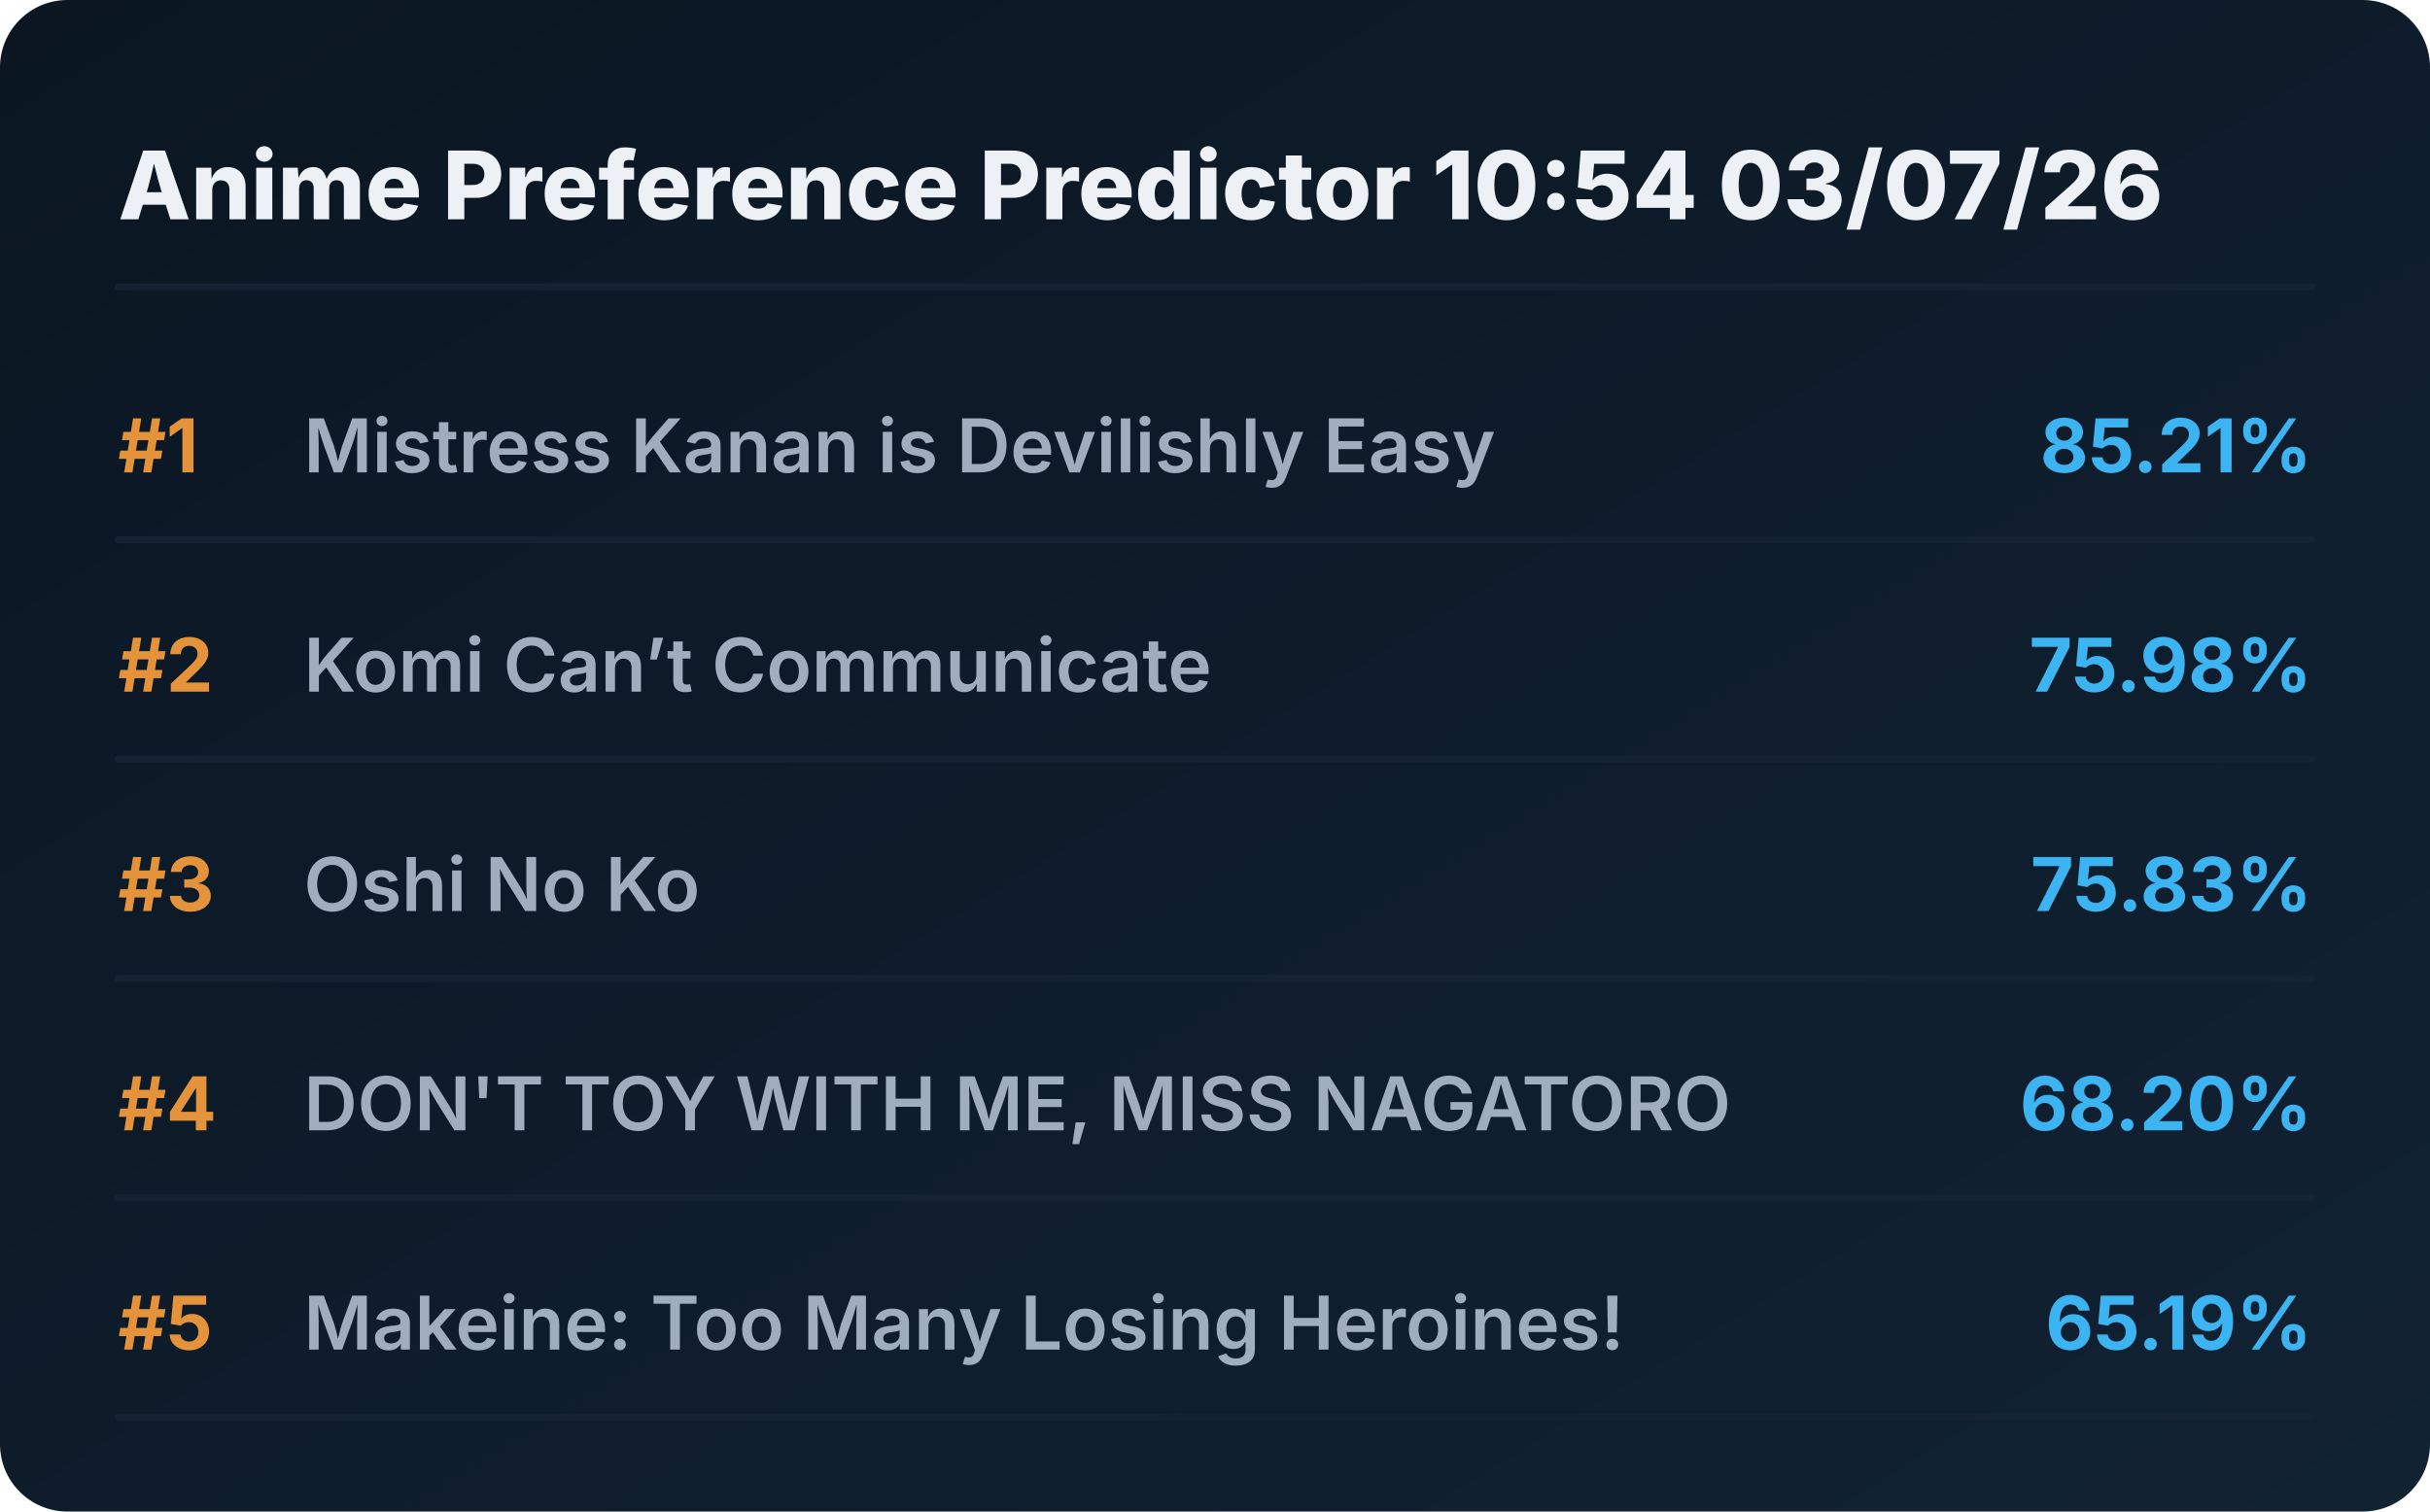
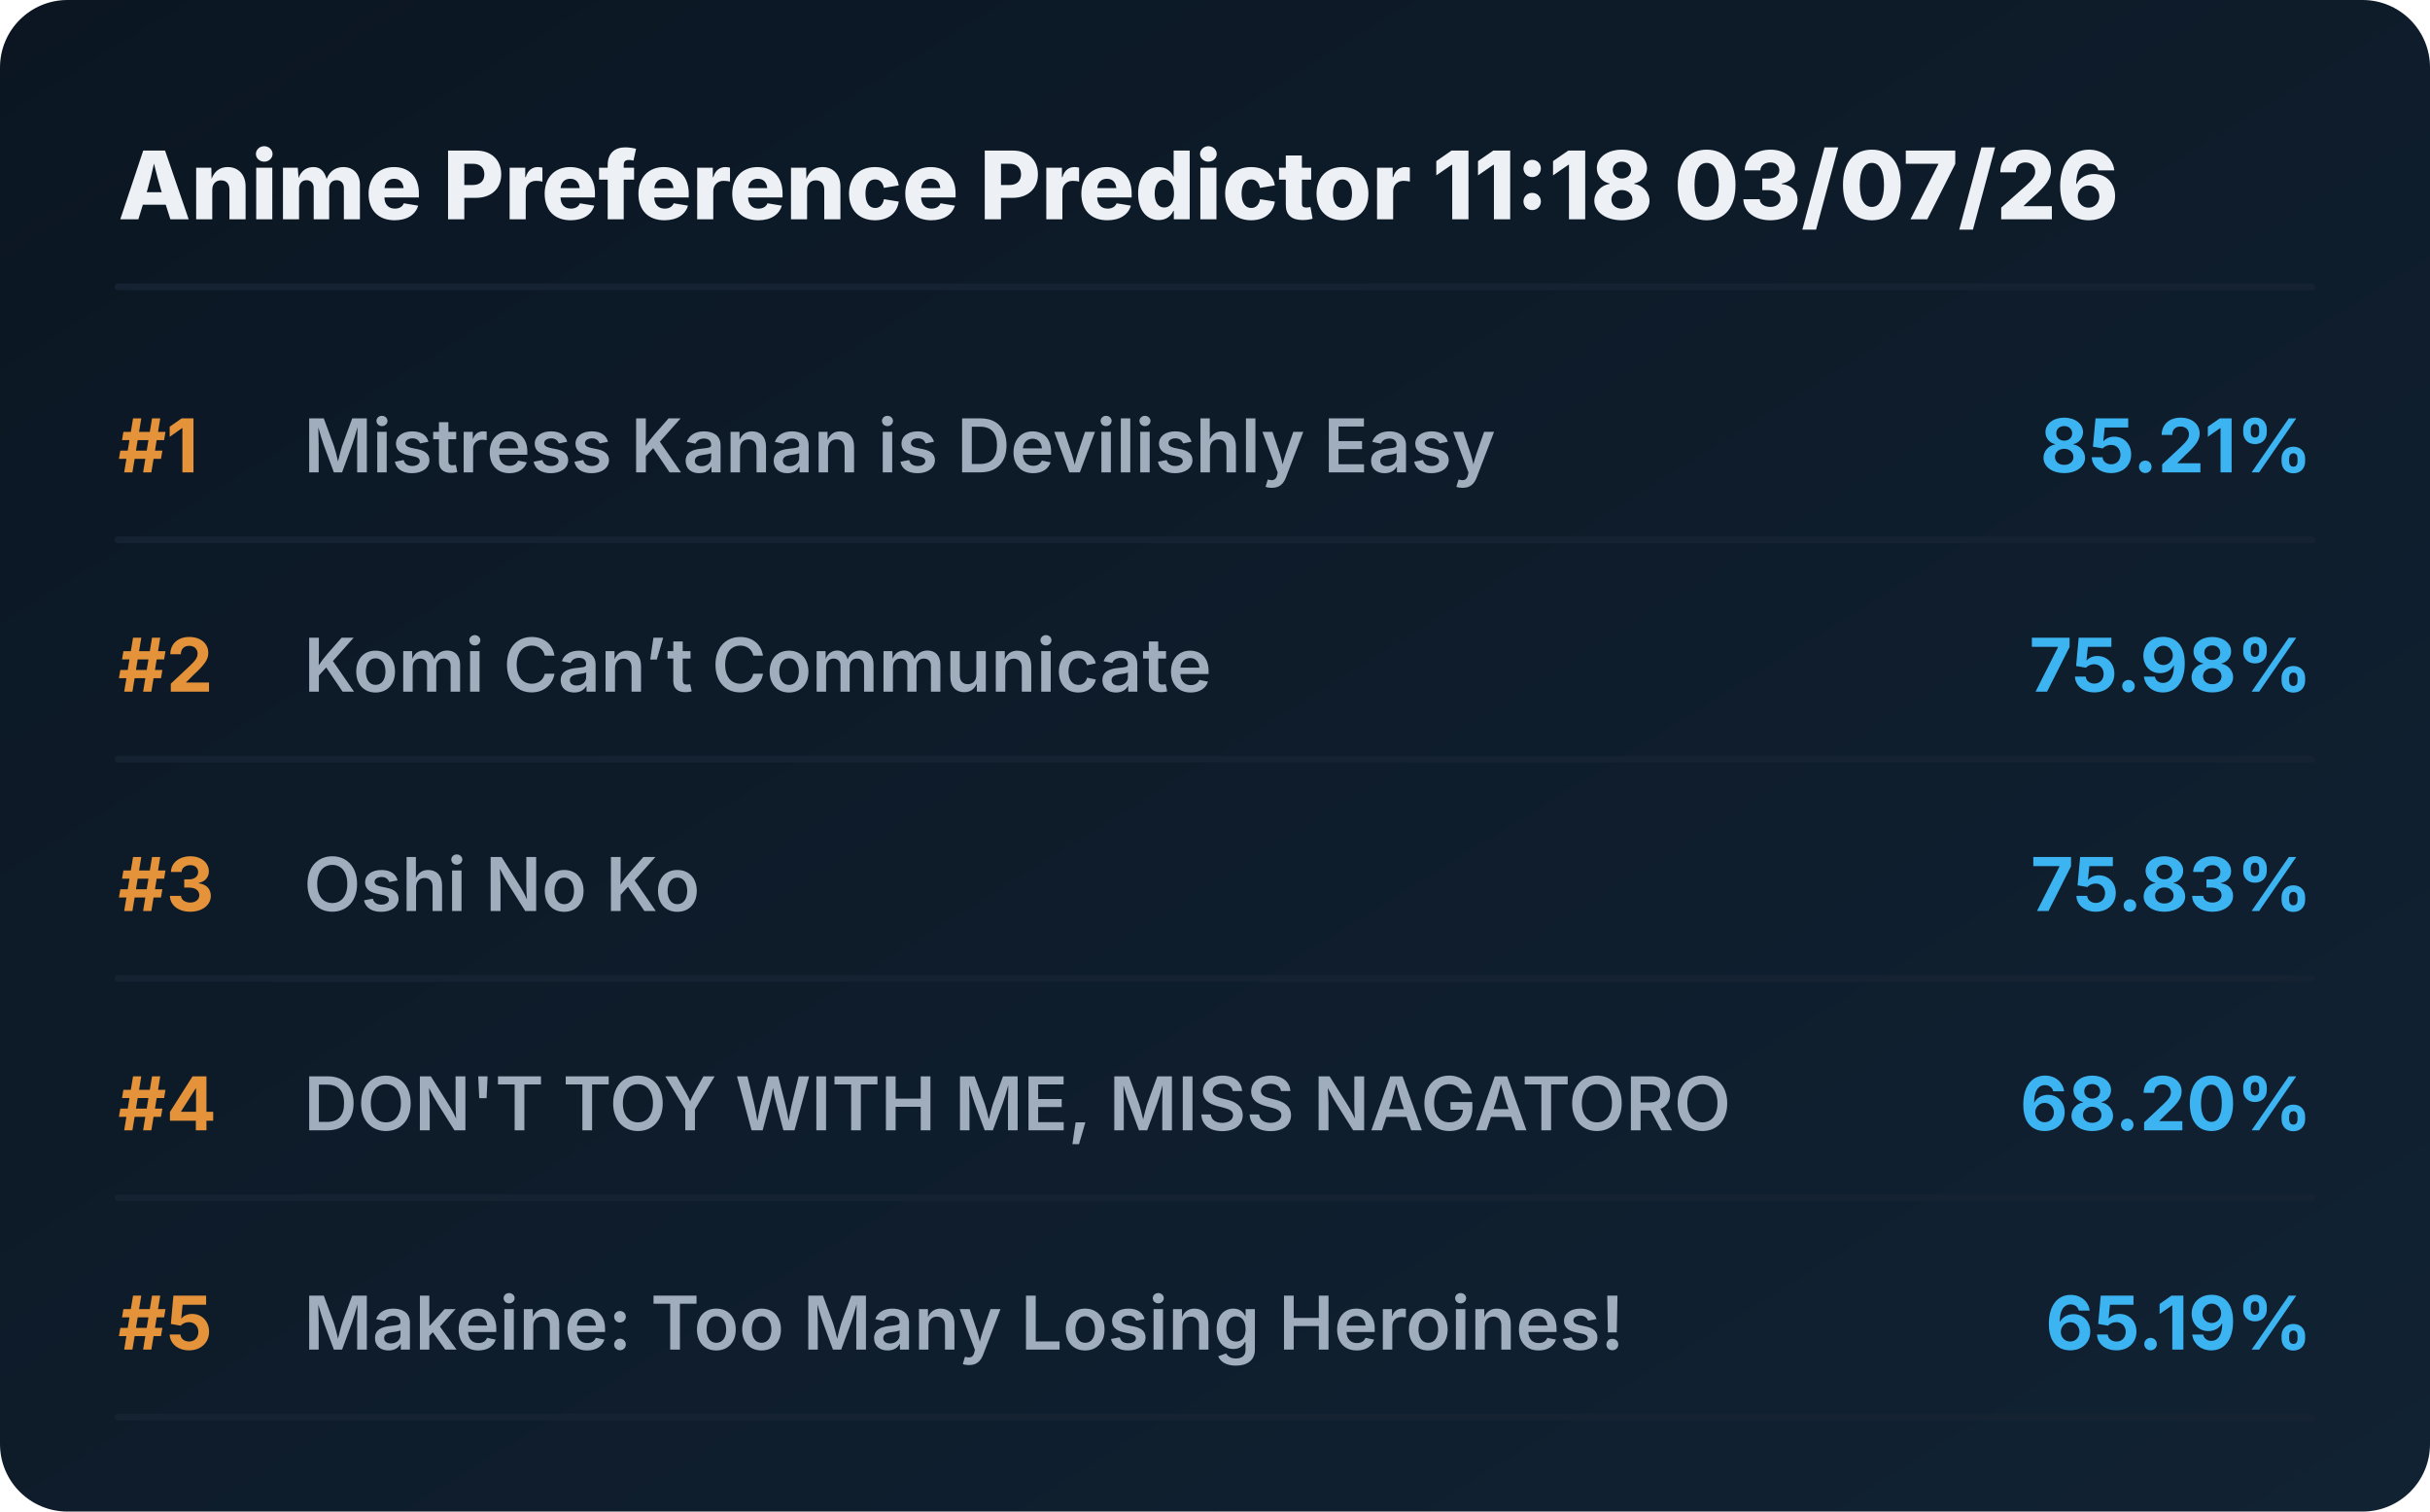
<svg xmlns="http://www.w3.org/2000/svg" viewBox="0 0 720 448" preserveAspectRatio="xMidYMid meet" style="width: 100%; height: auto; max-width: 720px;">
  <defs>
    <linearGradient id="boxGrad" x1="0%" y1="0%" x2="100%" y2="100%">
      <stop offset="0%" stop-color="#0b1622" />
      <stop offset="100%" stop-color="#112233" />
    </linearGradient>
    <clipPath id="titleClip">
      <rect x="90" y="0" width="510" height="100%" />
    </clipPath>
  </defs>
  <style>
    .bg { fill: url(#boxGrad); rx: 20px; }
    .header { font-family: 'Overpass', 'Inter', system-ui, sans-serif; font-weight: 800; font-size: 28px; fill: #edf1f5; }
    .rank { font-family: 'Overpass', 'Inter', system-ui, sans-serif; font-weight: 700; font-size: 22px; fill: #e5933a; }
    .title { font-family: 'Overpass', 'Inter', system-ui, sans-serif; font-weight: 600; font-size: 22px; fill: #9fadbd; }
    .score { font-family: 'Overpass', 'Inter', system-ui, sans-serif; font-weight: 700; font-size: 22px; fill: #3db4f2; }
    .line { stroke: #152232; stroke-width: 2; stroke-linecap: round; }
  </style>
  <rect class="bg" width="720" height="448" />
-   <text x="35" y="65" class="header">Anime Preference Predictor 10:54 03/07/26</text>
+   <text x="35" y="65" class="header">Anime Preference Predictor 11:18 03/07/26</text>
  <line x1="35" y1="85" x2="685" y2="85" class="line" />
  <g transform="translate(0, 0)">
    <text x="35" y="140" class="rank">#1</text>
    <text x="90" y="140" class="title">Mistress Kanan is Devilishly Easy</text>
    <text x="685" y="140" class="score" text-anchor="end">85.21%</text>
    <line x1="35" y1="160" x2="685" y2="160" class="line" />
  </g>
  <g transform="translate(0, 65)">
    <text x="35" y="140" class="rank">#2</text>
    <text x="90" y="140" class="title">Komi Can’t Communicate</text>
    <text x="685" y="140" class="score" text-anchor="end">75.98%</text>
    <line x1="35" y1="160" x2="685" y2="160" class="line" />
  </g>
  <g transform="translate(0, 130)">
    <text x="35" y="140" class="rank">#3</text>
    <text x="90" y="140" class="title">Oshi No Ko</text>
    <text x="685" y="140" class="score" text-anchor="end">75.83%</text>
    <line x1="35" y1="160" x2="685" y2="160" class="line" />
  </g>
  <g transform="translate(0, 195)">
    <text x="35" y="140" class="rank">#4</text>
    <text x="90" y="140" class="title">DON'T TOY WITH ME, MISS NAGATORO</text>
    <text x="685" y="140" class="score" text-anchor="end">68.20%</text>
    <line x1="35" y1="160" x2="685" y2="160" class="line" />
  </g>
  <g transform="translate(0, 260)">
    <text x="35" y="140" class="rank">#5</text>
    <text x="90" y="140" class="title">Makeine: Too Many Losing Heroines!</text>
    <text x="685" y="140" class="score" text-anchor="end">65.19%</text>
    <line x1="35" y1="160" x2="685" y2="160" class="line" />
  </g>
</svg>
